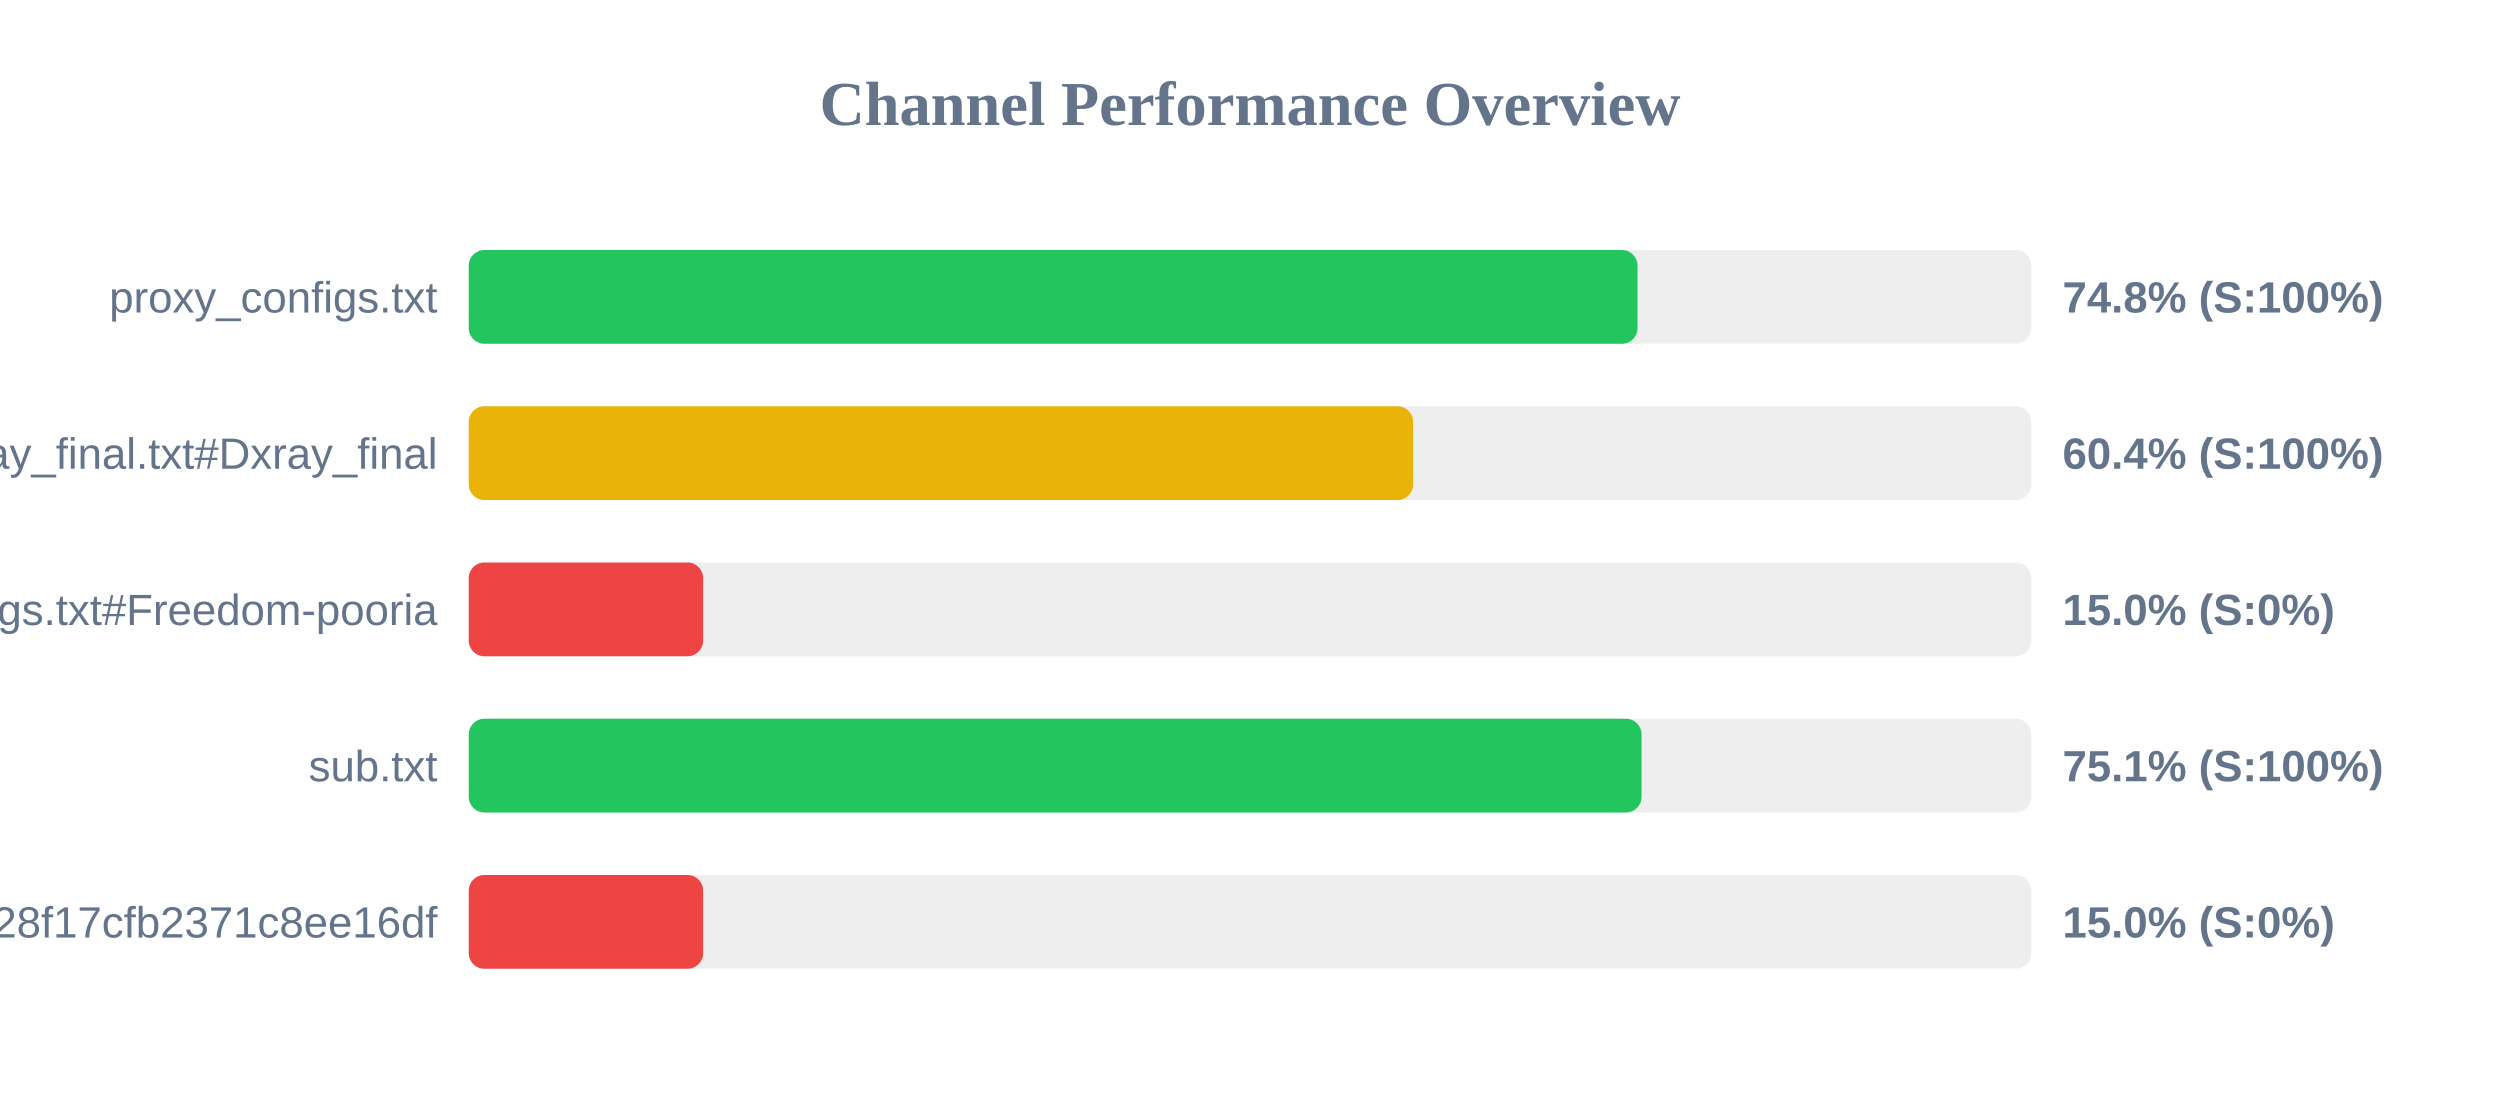
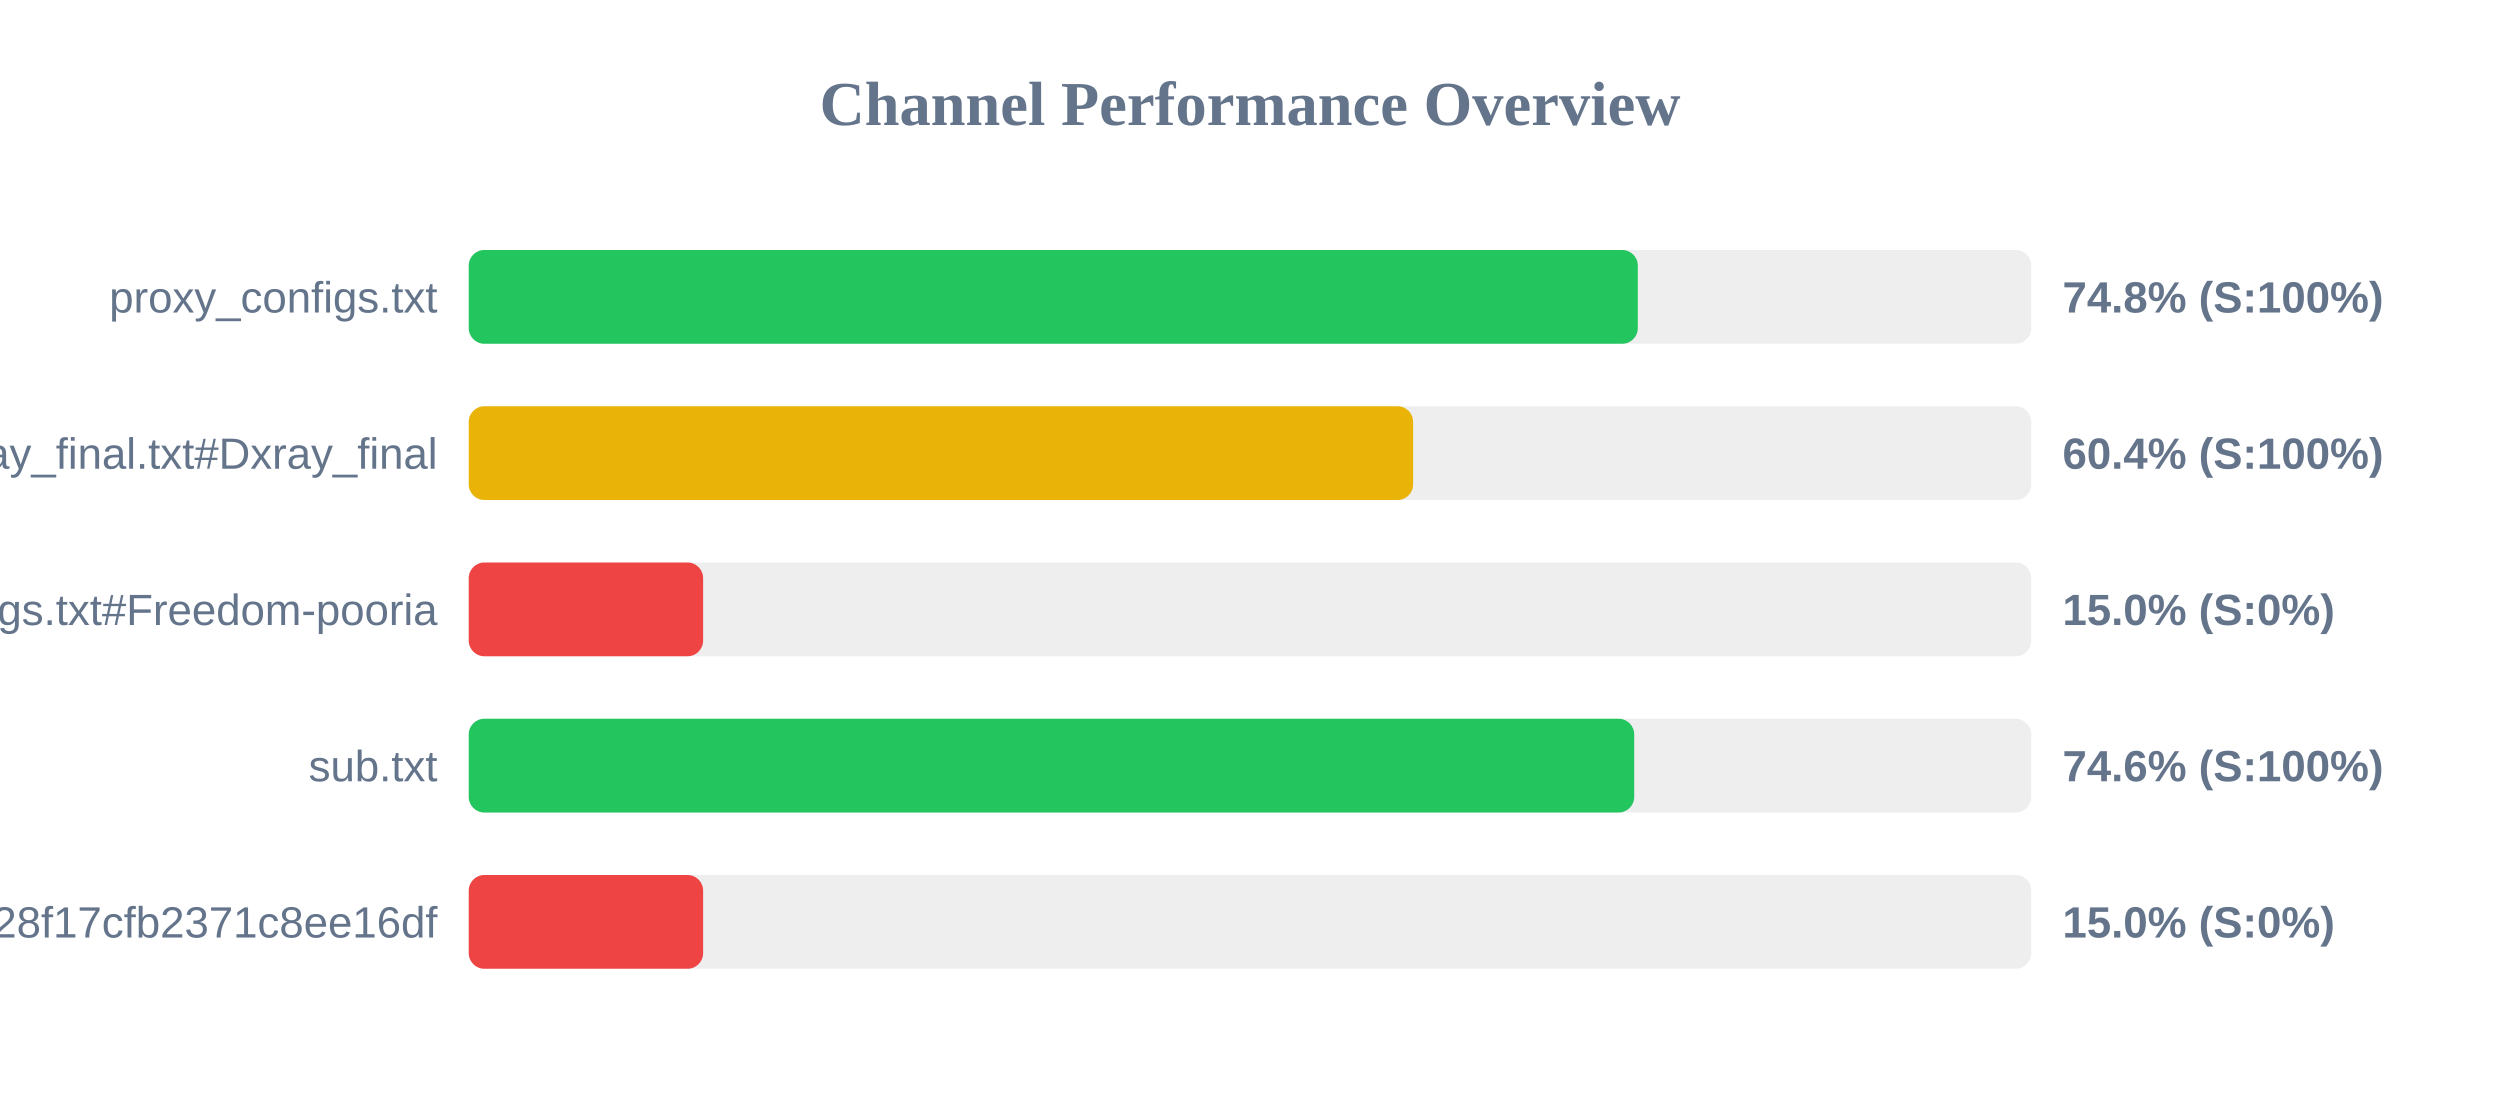
<svg xmlns="http://www.w3.org/2000/svg" width="800" height="350" version="1.1">
  <style>
        .row { font: 14px Arial; fill: #64748b; }
        .score { font: bold 14px Arial; fill: #64748b; }
    </style>
  <text x="400" y="40" text-anchor="middle" font-size="20px" font-weight="bold" fill="#64748b">Channel Performance Overview</text>
  <rect x="150" y="80" width="500" height="30" fill="#eee" rx="5" />
-   <rect x="150" y="80" width="374.0" height="30" fill="#22c55e" rx="5" />
+   <rect x="150" y="80" width="374.1" height="30" fill="#22c55e" rx="5" />
  <text x="140" y="100" text-anchor="end" class="row">proxy_configs.txt</text>
  <text x="660" y="100" text-anchor="start" class="score">74.8% (S:100%)</text>
  <rect x="150" y="130" width="500" height="30" fill="#eee" rx="5" />
  <rect x="150" y="130" width="302.2" height="30" fill="#eab308" rx="5" />
  <text x="140" y="150" text-anchor="end" class="row">xray_final.txt#Dxray_final</text>
  <text x="660" y="150" text-anchor="start" class="score">60.4% (S:100%)</text>
  <rect x="150" y="180" width="500" height="30" fill="#eee" rx="5" />
  <rect x="150" y="180" width="75.0" height="30" fill="#ef4444" rx="5" />
  <text x="140" y="200" text-anchor="end" class="row">v2ray_configs.txt#Freedom-pooria</text>
  <text x="660" y="200" text-anchor="start" class="score">15.0% (S:0%)</text>
  <rect x="150" y="230" width="500" height="30" fill="#eee" rx="5" />
-   <rect x="150" y="230" width="375.3" height="30" fill="#22c55e" rx="5" />
+   <rect x="150" y="230" width="372.95" height="30" fill="#22c55e" rx="5" />
  <text x="140" y="250" text-anchor="end" class="row">sub.txt</text>
-   <text x="660" y="250" text-anchor="start" class="score">75.1% (S:100%)</text>
+   <text x="660" y="250" text-anchor="start" class="score">74.6% (S:100%)</text>
  <rect x="150" y="280" width="500" height="30" fill="#eee" rx="5" />
  <rect x="150" y="280" width="75.0" height="30" fill="#ef4444" rx="5" />
  <text x="140" y="300" text-anchor="end" class="row">?token=fedfed7b41b828f17cfb2371c8ee16df</text>
  <text x="660" y="300" text-anchor="start" class="score">15.0% (S:0%)</text>
</svg>
